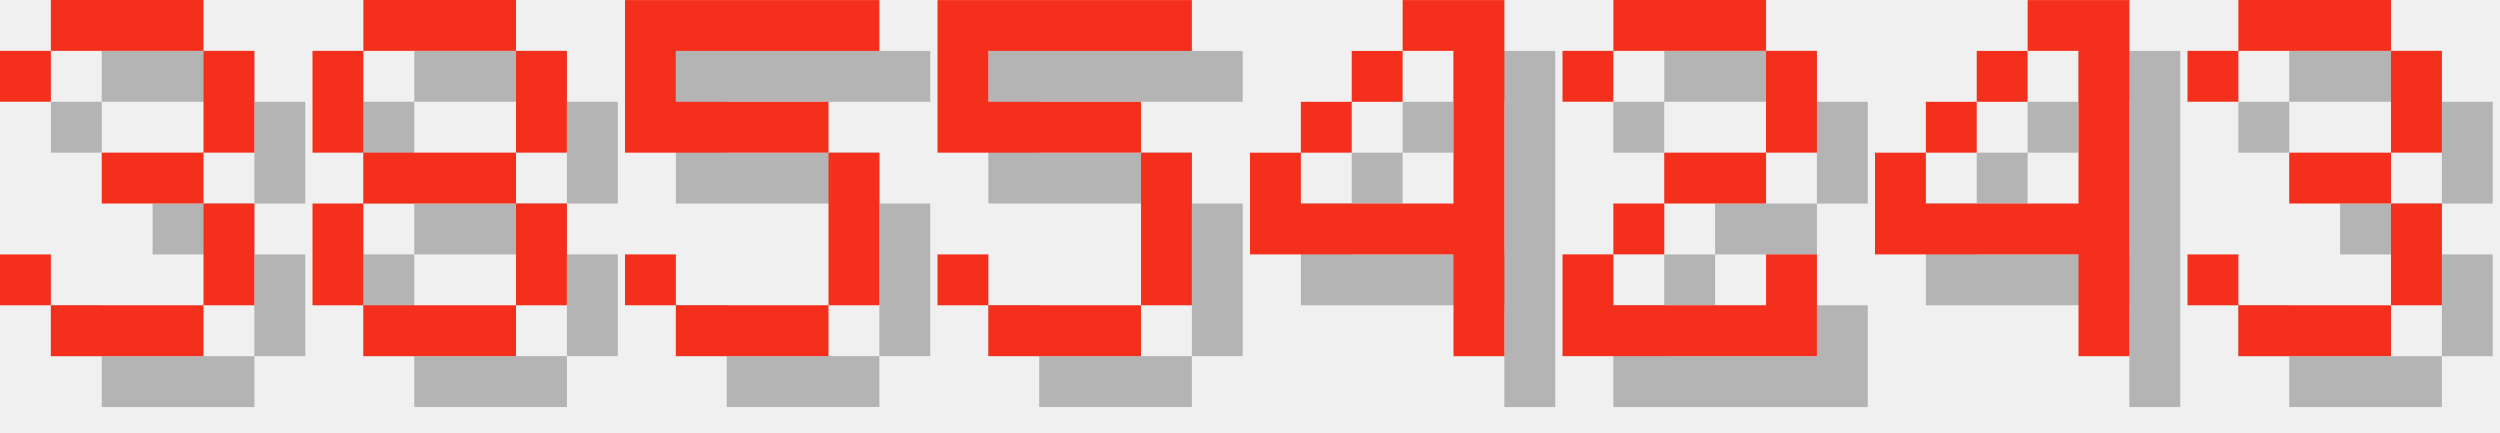
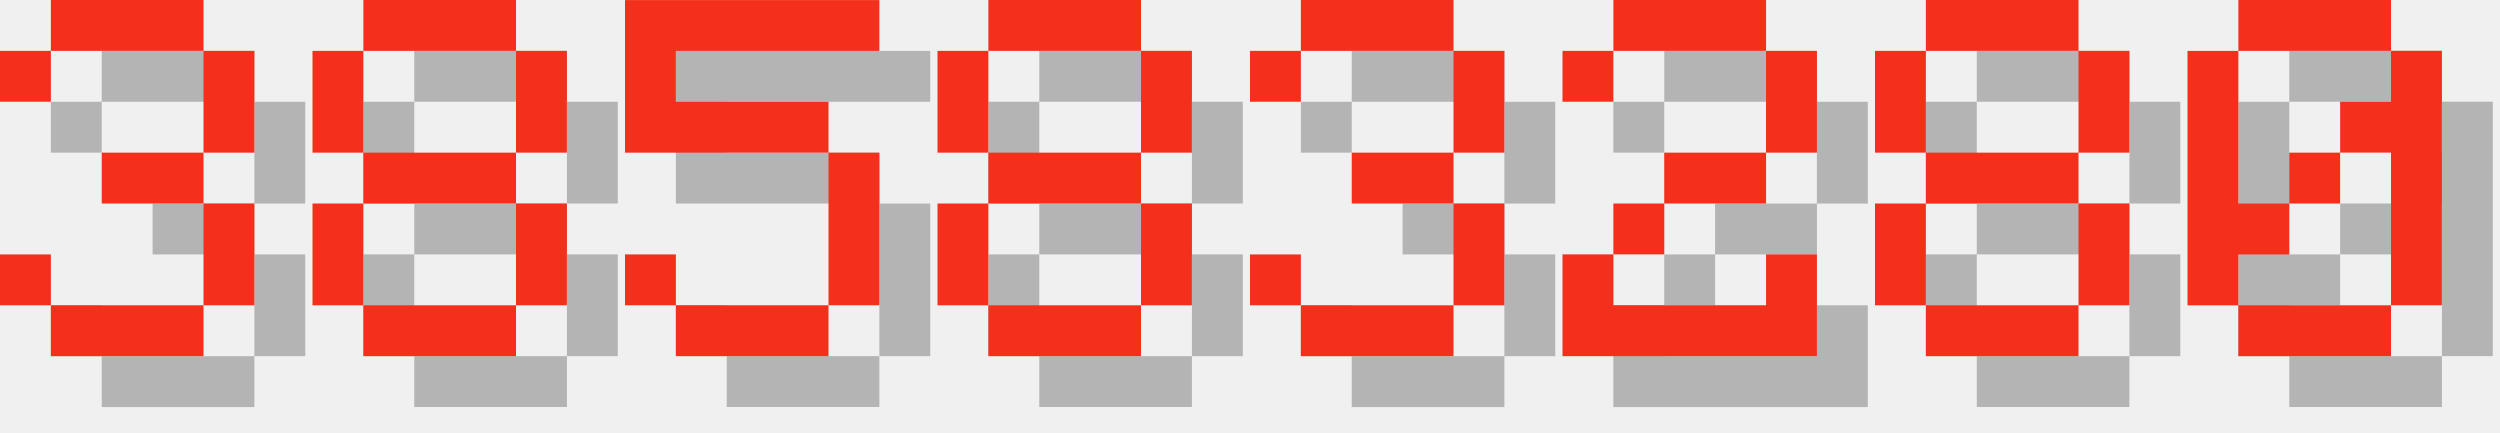
<svg xmlns="http://www.w3.org/2000/svg" version="1.1" width="208.0" height="36">
  <style>
        .text-foreground {
            fill: #F4301C;
        }
        .text-shadow {
            fill: #000000;
            fill-opacity: 0.25;
        }
    </style>
  <g class="digit" id="digit_3" transform="translate(0.0, 0), scale(4)">
    <path id="digit_3_shadow" class="text-shadow" d="m1.058 2.117v1.058h1.058v-1.058h3.175v2.117h-2.117v1.058h2.117v2.117h-3.175v-1.058h-1.058v1.058h1.058v1.058h3.175v-1.058h1.058v-2.117h-1.058v-1.058h1.058v-2.117h-1.058v-1.058h-3.175v1.058h-1.058z" fill-opacity=".5" style="paint-order:stroke fill markers" />
    <path id="digit_3_fg" class="text-foreground" d="m0 1.058v1.058h1.058v-1.058h3.175v2.117h-2.117v1.058h2.117v2.117h-3.175v-1.058h-1.058v1.058h1.058v1.058h3.175v-1.058h1.058v-2.117h-1.058v-1.058h1.058v-2.117h-1.058v-1.058h-3.175v1.058h-1.058z" fill="#fff" style="paint-order:stroke fill markers" />
  </g>
  <g class="digit" id="digit_8" transform="translate(26.0, 0), scale(4)">
    <path id="digit_8_shadow" class="text-shadow" d="m2.117 1.058v1.058h3.175v-1.058h-3.175zm3.175 1.058v2.117h1.058v-2.117h-1.058zm0 2.117h-3.175v1.058h3.175v-1.058zm0 1.058v2.117h1.058v-2.117h-1.058zm0 2.117h-3.175v1.058h3.175v-1.058zm-3.175 0v-2.117h-1.058v2.117h1.058zm0-3.175v-2.117h-1.058v2.117h1.058z" fill-opacity=".5" style="paint-order:stroke fill markers" />
    <path id="digit_8_fg" class="text-foreground" d="m1.058 0v1.058h3.175v-1.058h-3.175zm3.175 1.058v2.117h1.058v-2.117h-1.058zm0 2.117h-3.175v1.058h3.175v-1.058zm0 1.058v2.117h1.058v-2.117h-1.058zm0 2.117h-3.175v1.058h3.175v-1.058zm-3.175 0v-2.117h-1.058v2.117h1.058zm0-3.175v-2.117h-1.058v2.117h1.058z" fill="#fff" style="paint-order:stroke fill markers" />
  </g>
  <g class="digit" id="digit_5" transform="translate(52.0, 0), scale(4)">
    <path id="digit_5_shadow" class="text-shadow" d="m1.058 1.058v3.175h4.233v3.175h-3.175v-1.058h-1.058v1.058h1.058v1.058h3.175v-1.058h1.058v-3.175h-1.058v-1.058h-3.175v-1.058h4.233v-1.058h-5.292z" fill-opacity=".5" style="paint-order:stroke fill markers" />
    <path id="digit_5_fg" class="text-foreground" d="m0 0v3.175h4.233v3.175h-3.175v-1.058h-1.058v1.058h1.058v1.058h3.175v-1.058h1.058v-3.175h-1.058v-1.058h-3.175v-1.058h4.233v-1.058h-5.292z" fill="#fff" style="paint-order:stroke fill markers" />
  </g>
-   <g class="digit" id="digit_5" transform="translate(78.0, 0), scale(4)">
-     <path id="digit_5_shadow" class="text-shadow" d="m1.058 1.058v3.175h4.233v3.175h-3.175v-1.058h-1.058v1.058h1.058v1.058h3.175v-1.058h1.058v-3.175h-1.058v-1.058h-3.175v-1.058h4.233v-1.058h-5.292z" fill-opacity=".5" style="paint-order:stroke fill markers" />
-     <path id="digit_5_fg" class="text-foreground" d="m0 0v3.175h4.233v3.175h-3.175v-1.058h-1.058v1.058h1.058v1.058h3.175v-1.058h1.058v-3.175h-1.058v-1.058h-3.175v-1.058h4.233v-1.058h-5.292z" fill="#fff" style="paint-order:stroke fill markers" />
+   <g class="digit" id="digit_8" transform="translate(78.0, 0), scale(4)">
+     <path id="digit_8_shadow" class="text-shadow" d="m2.117 1.058v1.058h3.175v-1.058h-3.175zm3.175 1.058v2.117h1.058v-2.117h-1.058zm0 2.117h-3.175v1.058h3.175v-1.058zm0 1.058v2.117h1.058v-2.117h-1.058zm0 2.117h-3.175v1.058h3.175v-1.058zm-3.175 0v-2.117h-1.058v2.117h1.058zm0-3.175v-2.117h-1.058v2.117h1.058z" fill-opacity=".5" style="paint-order:stroke fill markers" />
+     <path id="digit_8_fg" class="text-foreground" d="m1.058 0v1.058h3.175v-1.058h-3.175zm3.175 1.058v2.117h1.058v-2.117h-1.058zm0 2.117h-3.175v1.058h3.175v-1.058zm0 1.058v2.117h1.058v-2.117h-1.058zm0 2.117h-3.175v1.058h3.175v-1.058zm-3.175 0v-2.117h-1.058v2.117h1.058zm0-3.175v-2.117h-1.058v2.117h1.058z" fill="#fff" style="paint-order:stroke fill markers" />
  </g>
-   <g class="digit" id="digit_4" transform="translate(104.0, 0), scale(4)">
-     <path id="digit_4_shadow" class="text-shadow" d="m4.233 1.058v1.058h1.058v3.175h-3.175v-1.058h-1.058v2.117h4.233v2.117h1.058v-7.408h-2.117zm-2.117 3.175h1.058v-1.058h-1.058v1.058zm1.058-1.058h1.058v-1.058h-1.058v1.058z" fill-opacity=".5" style="paint-order:stroke fill markers" />
-     <path id="digit_4_fg" class="text-foreground" d="m3.175 0v1.058h1.058v3.175h-3.175v-1.058h-1.058v2.117h4.233v2.117h1.058v-7.408h-2.117zm-2.117 3.175h1.058v-1.058h-1.058v1.058zm1.058-1.058h1.058v-1.058h-1.058v1.058z" fill="#fff" style="paint-order:stroke fill markers" />
+   <g class="digit" id="digit_3" transform="translate(104.0, 0), scale(4)">
+     <path id="digit_3_shadow" class="text-shadow" d="m1.058 2.117v1.058h1.058v-1.058h3.175v2.117h-2.117v1.058h2.117v2.117h-3.175v-1.058h-1.058v1.058h1.058v1.058h3.175v-1.058h1.058v-2.117h-1.058v-1.058h1.058v-2.117h-1.058v-1.058h-3.175v1.058h-1.058z" fill-opacity=".5" style="paint-order:stroke fill markers" />
+     <path id="digit_3_fg" class="text-foreground" d="m0 1.058v1.058h1.058v-1.058h3.175v2.117h-2.117v1.058h2.117v2.117h-3.175v-1.058h-1.058v1.058h1.058v1.058h3.175v-1.058h1.058v-2.117h-1.058v-1.058h1.058v-2.117h-1.058v-1.058h-3.175v1.058h-1.058z" fill="#fff" style="paint-order:stroke fill markers" />
  </g>
  <g class="digit" id="digit_2" transform="translate(130.0, 0), scale(4)">
    <path id="digit_2_shadow" class="text-shadow" d="m1.058 2.117v1.058h1.058v-1.058h3.175v2.117h-2.117v1.058h-1.058v1.058h-1.058v2.117h5.292v-2.117h-1.058v1.058h-3.175v-1.058h1.058v-1.058h2.117v-1.058h1.058v-2.117h-1.058v-1.058h-3.175v1.058h-1.058z" fill-opacity=".5" style="paint-order:stroke fill markers" />
    <path id="digit_2_fg" class="text-foreground" d="m0 1.058v1.058h1.058v-1.058h3.175v2.117h-2.117v1.058h-1.058v1.058h-1.058v2.117h5.292v-2.117h-1.058v1.058h-3.175v-1.058h1.058v-1.058h2.117v-1.058h1.058v-2.117h-1.058v-1.058h-3.175v1.058h-1.058z" fill="#fff" style="paint-order:stroke fill markers" />
  </g>
-   <g class="digit" id="digit_4" transform="translate(156.0, 0), scale(4)">
-     <path id="digit_4_shadow" class="text-shadow" d="m4.233 1.058v1.058h1.058v3.175h-3.175v-1.058h-1.058v2.117h4.233v2.117h1.058v-7.408h-2.117zm-2.117 3.175h1.058v-1.058h-1.058v1.058zm1.058-1.058h1.058v-1.058h-1.058v1.058z" fill-opacity=".5" style="paint-order:stroke fill markers" />
-     <path id="digit_4_fg" class="text-foreground" d="m3.175 0v1.058h1.058v3.175h-3.175v-1.058h-1.058v2.117h4.233v2.117h1.058v-7.408h-2.117zm-2.117 3.175h1.058v-1.058h-1.058v1.058zm1.058-1.058h1.058v-1.058h-1.058v1.058z" fill="#fff" style="paint-order:stroke fill markers" />
+   <g class="digit" id="digit_8" transform="translate(156.0, 0), scale(4)">
+     <path id="digit_8_shadow" class="text-shadow" d="m2.117 1.058v1.058h3.175v-1.058h-3.175zm3.175 1.058v2.117h1.058v-2.117h-1.058zm0 2.117h-3.175v1.058h3.175v-1.058zm0 1.058v2.117h1.058v-2.117h-1.058zm0 2.117h-3.175v1.058h3.175v-1.058zm-3.175 0v-2.117h-1.058v2.117h1.058zm0-3.175v-2.117h-1.058v2.117h1.058z" fill-opacity=".5" style="paint-order:stroke fill markers" />
+     <path id="digit_8_fg" class="text-foreground" d="m1.058 0v1.058h3.175v-1.058h-3.175zm3.175 1.058v2.117h1.058v-2.117h-1.058zm0 2.117h-3.175v1.058h3.175v-1.058zm0 1.058v2.117h1.058v-2.117h-1.058zm0 2.117h-3.175v1.058h3.175v-1.058zm-3.175 0v-2.117h-1.058v2.117h1.058zm0-3.175v-2.117h-1.058v2.117h1.058z" fill="#fff" style="paint-order:stroke fill markers" />
  </g>
-   <g class="digit" id="digit_3" transform="translate(182.0, 0), scale(4)">
-     <path id="digit_3_shadow" class="text-shadow" d="m1.058 2.117v1.058h1.058v-1.058h3.175v2.117h-2.117v1.058h2.117v2.117h-3.175v-1.058h-1.058v1.058h1.058v1.058h3.175v-1.058h1.058v-2.117h-1.058v-1.058h1.058v-2.117h-1.058v-1.058h-3.175v1.058h-1.058z" fill-opacity=".5" style="paint-order:stroke fill markers" />
-     <path id="digit_3_fg" class="text-foreground" d="m0 1.058v1.058h1.058v-1.058h3.175v2.117h-2.117v1.058h2.117v2.117h-3.175v-1.058h-1.058v1.058h1.058v1.058h3.175v-1.058h1.058v-2.117h-1.058v-1.058h1.058v-2.117h-1.058v-1.058h-3.175v1.058h-1.058z" fill="#fff" style="paint-order:stroke fill markers" />
+   <g class="digit" id="digit_0" transform="translate(182.0, 0), scale(4)">
+     <path id="digit_0_shadow" class="text-shadow" d="m2.117 1.058v1.058h3.175v-1.058h-3.175zm3.175 1.058v1.058h-1.058v1.058h1.058v3.175h1.058v-5.292h-1.058zm0 5.292h-3.175v1.058h3.175v-1.058zm-3.175 0v-1.058h1.058v-1.058h-1.058v-3.175h-1.058v5.292h1.058zm1.058-2.117h1.058v-1.058h-1.058v1.058z" fill-opacity=".5" style="paint-order:stroke fill markers" />
+     <path id="digit_0_fg" class="text-foreground" d="m1.058 0v1.058h3.175v-1.058h-3.175zm3.175 1.058v1.058h-1.058v1.058h1.058v3.175h1.058v-5.292h-1.058zm0 5.292h-3.175v1.058h3.175v-1.058zm-3.175 0v-1.058h1.058v-1.058h-1.058v-3.175h-1.058v5.292h1.058zm1.058-2.117h1.058v-1.058h-1.058v1.058z" fill="#fff" style="paint-order:stroke fill markers" />
  </g>
</svg>
